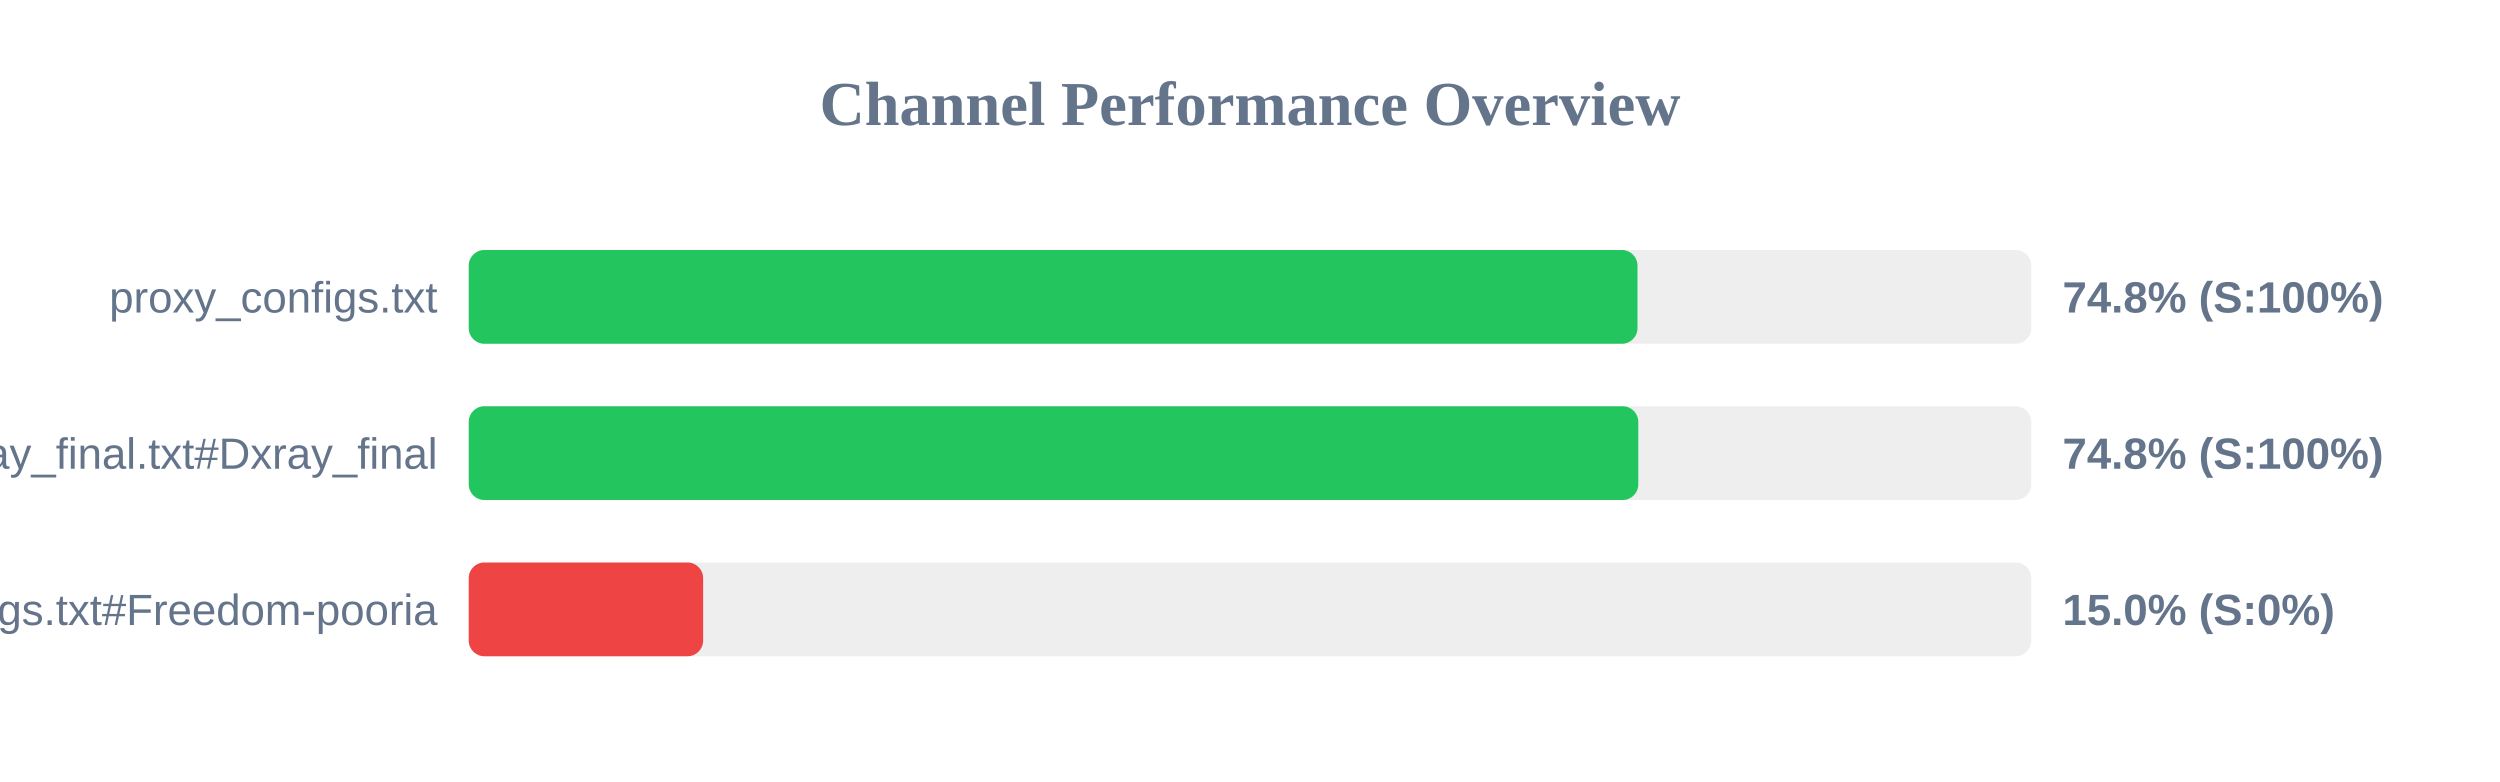
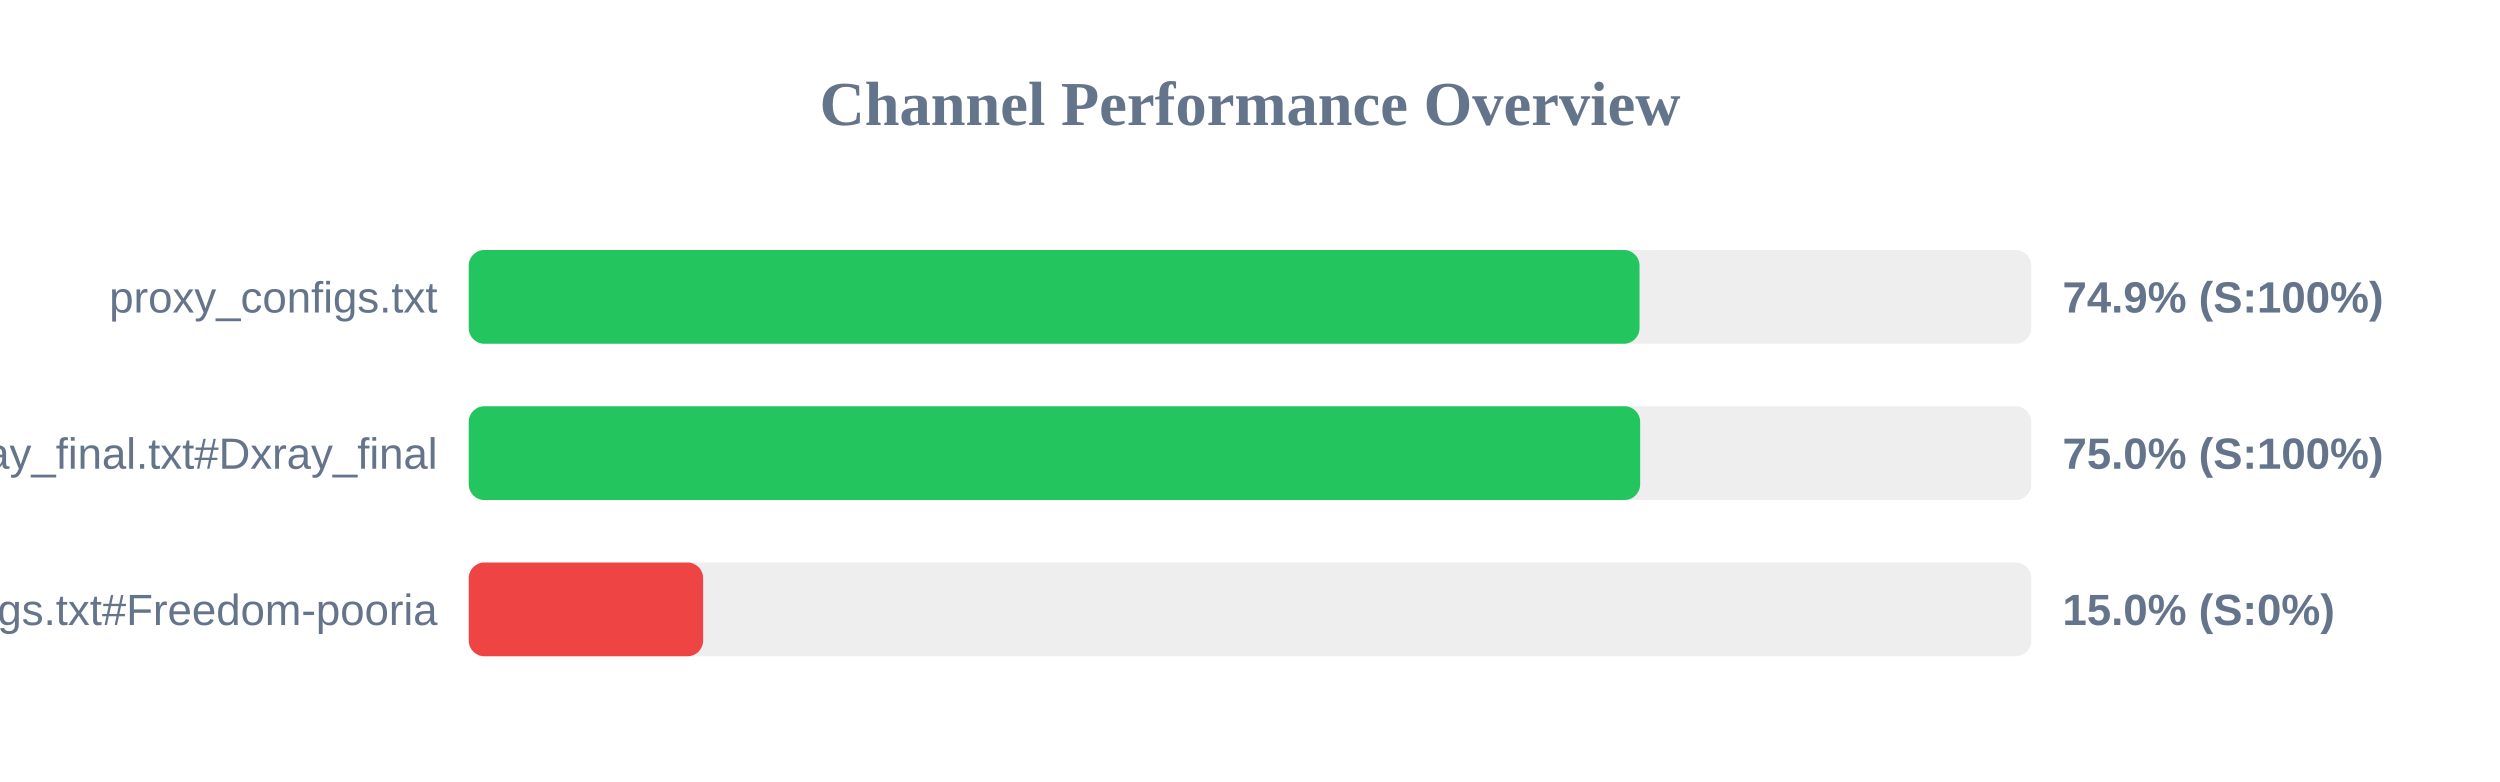
<svg xmlns="http://www.w3.org/2000/svg" width="800" height="250" version="1.1">
  <style>
        .row { font: 14px Arial; fill: #64748b; }
        .score { font: bold 14px Arial; fill: #64748b; }
    </style>
  <text x="400" y="40" text-anchor="middle" font-size="20px" font-weight="bold" fill="#64748b">Channel Performance Overview</text>
  <rect x="150" y="80" width="500" height="30" fill="#eee" rx="5" />
-   <rect x="150" y="80" width="374.0" height="30" fill="#22c55e" rx="5" />
+   <rect x="150" y="80" width="374.65" height="30" fill="#22c55e" rx="5" />
  <text x="140" y="100" text-anchor="end" class="row">proxy_configs.txt</text>
-   <text x="660" y="100" text-anchor="start" class="score">74.8% (S:100%)</text>
+   <text x="660" y="100" text-anchor="start" class="score">74.9% (S:100%)</text>
  <rect x="150" y="130" width="500" height="30" fill="#eee" rx="5" />
-   <rect x="150" y="130" width="374.25" height="30" fill="#22c55e" rx="5" />
+   <rect x="150" y="130" width="374.85" height="30" fill="#22c55e" rx="5" />
  <text x="140" y="150" text-anchor="end" class="row">xray_final.txt#Dxray_final</text>
-   <text x="660" y="150" text-anchor="start" class="score">74.8% (S:100%)</text>
+   <text x="660" y="150" text-anchor="start" class="score">75.0% (S:100%)</text>
  <rect x="150" y="180" width="500" height="30" fill="#eee" rx="5" />
  <rect x="150" y="180" width="75.0" height="30" fill="#ef4444" rx="5" />
  <text x="140" y="200" text-anchor="end" class="row">v2ray_configs.txt#Freedom-pooria</text>
  <text x="660" y="200" text-anchor="start" class="score">15.0% (S:0%)</text>
</svg>
